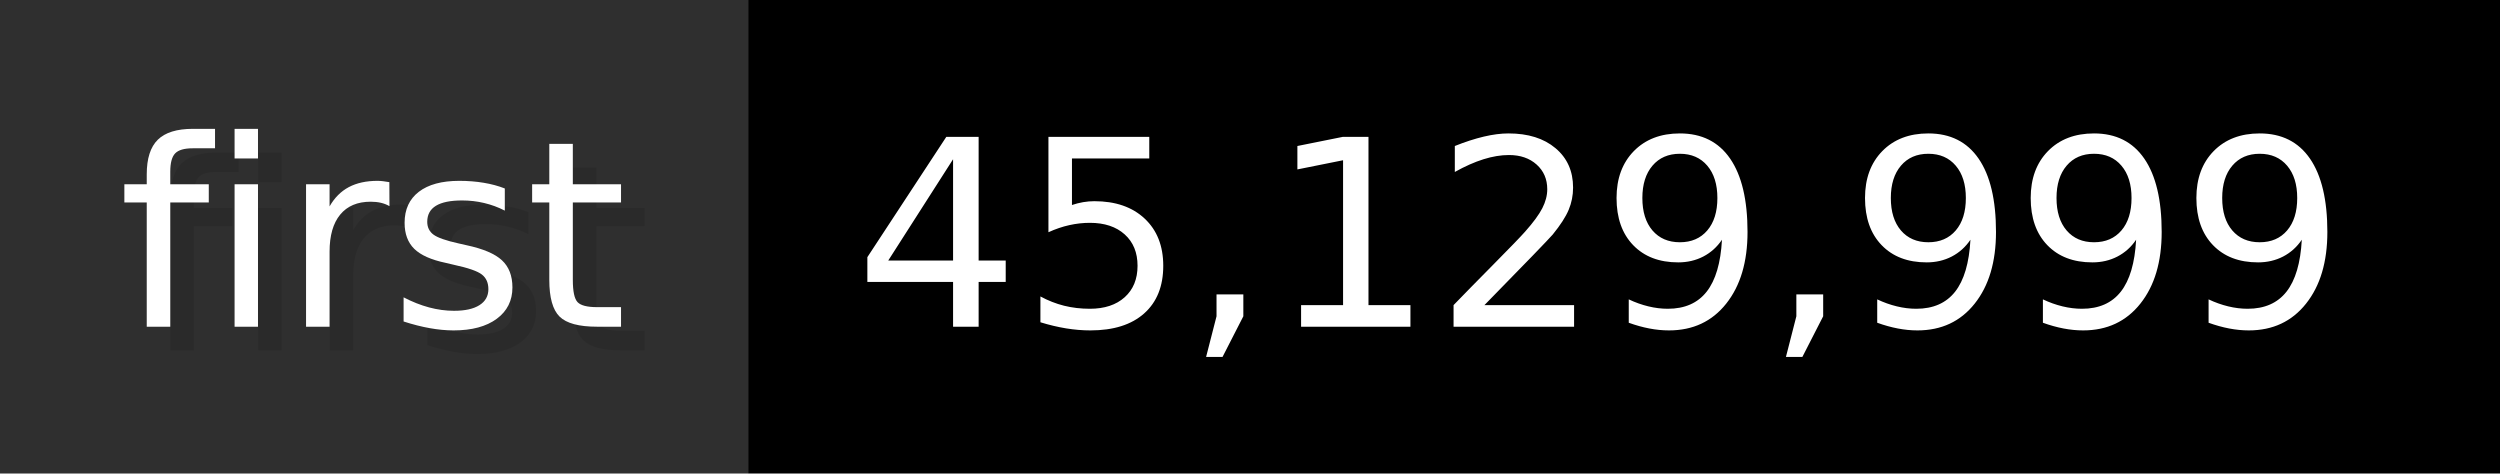
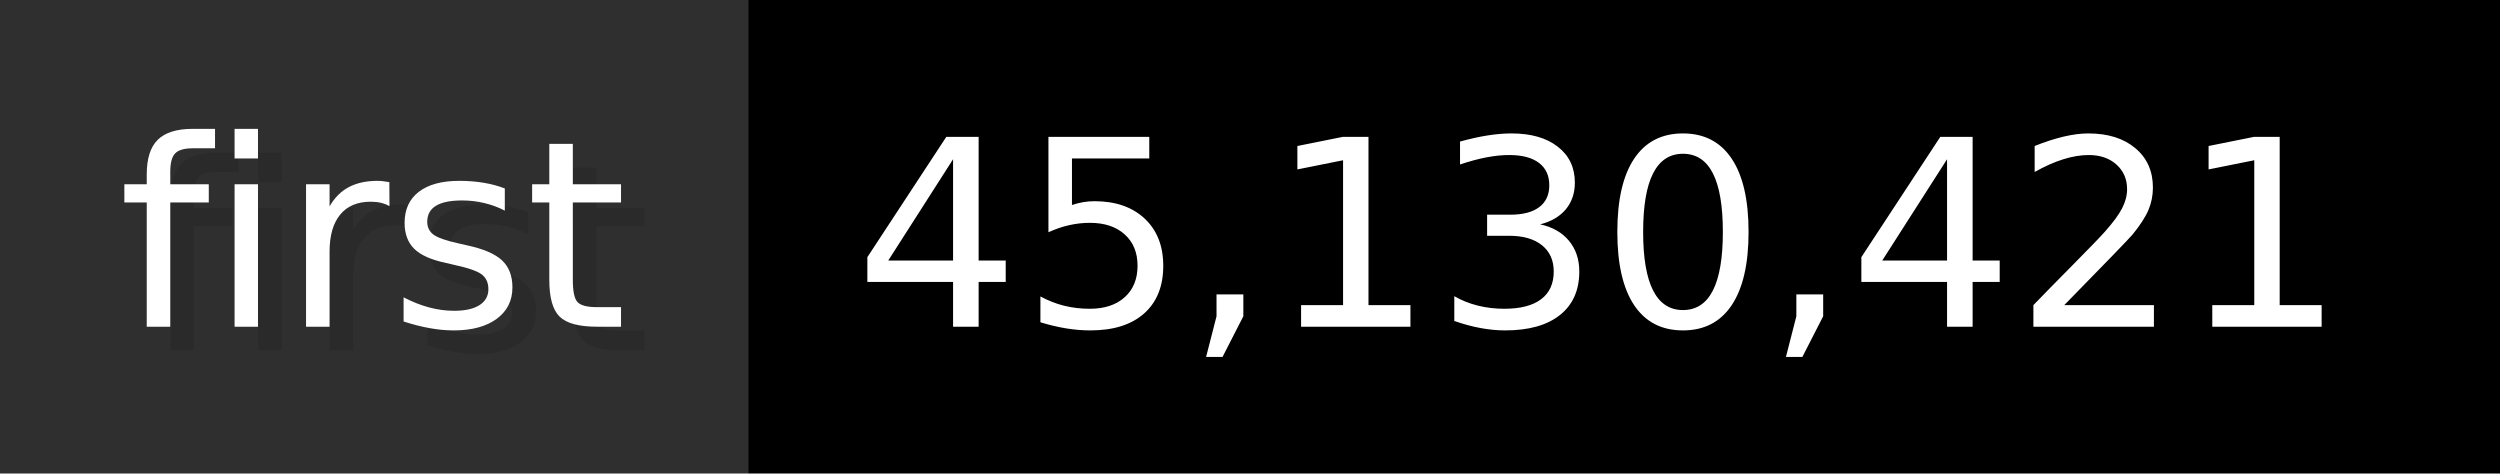
- <svg xmlns="http://www.w3.org/2000/svg" width="105.6" height="20" viewBox="0 0 1056 200" role="img" aria-label="first: 45,129,999">
+ <svg xmlns="http://www.w3.org/2000/svg" width="105.6" height="20" viewBox="0 0 1056 200" role="img" aria-label="first: 45,130,421">
  <g>
    <rect fill="#2F2F2F" width="316" height="200" />
    <rect fill="#" x="316" width="740" height="200" />
  </g>
  <g aria-hidden="true" fill="#fff" text-anchor="start" font-family="Verdana,DejaVu Sans,sans-serif" font-size="110">
    <text x="60" y="148" textLength="216" fill="#000" opacity="0.1">first</text>
    <text x="50" y="138" textLength="216">first</text>
-     <text x="371" y="148" textLength="640" fill="#000" opacity="0.1">45,129,999</text>
-     <text x="361" y="138" textLength="640">45,129,999</text>
+     <text x="371" y="148" textLength="640" fill="#000" opacity="0.1">45,130,421</text>
+     <text x="361" y="138" textLength="640">45,130,421</text>
  </g>
</svg>
